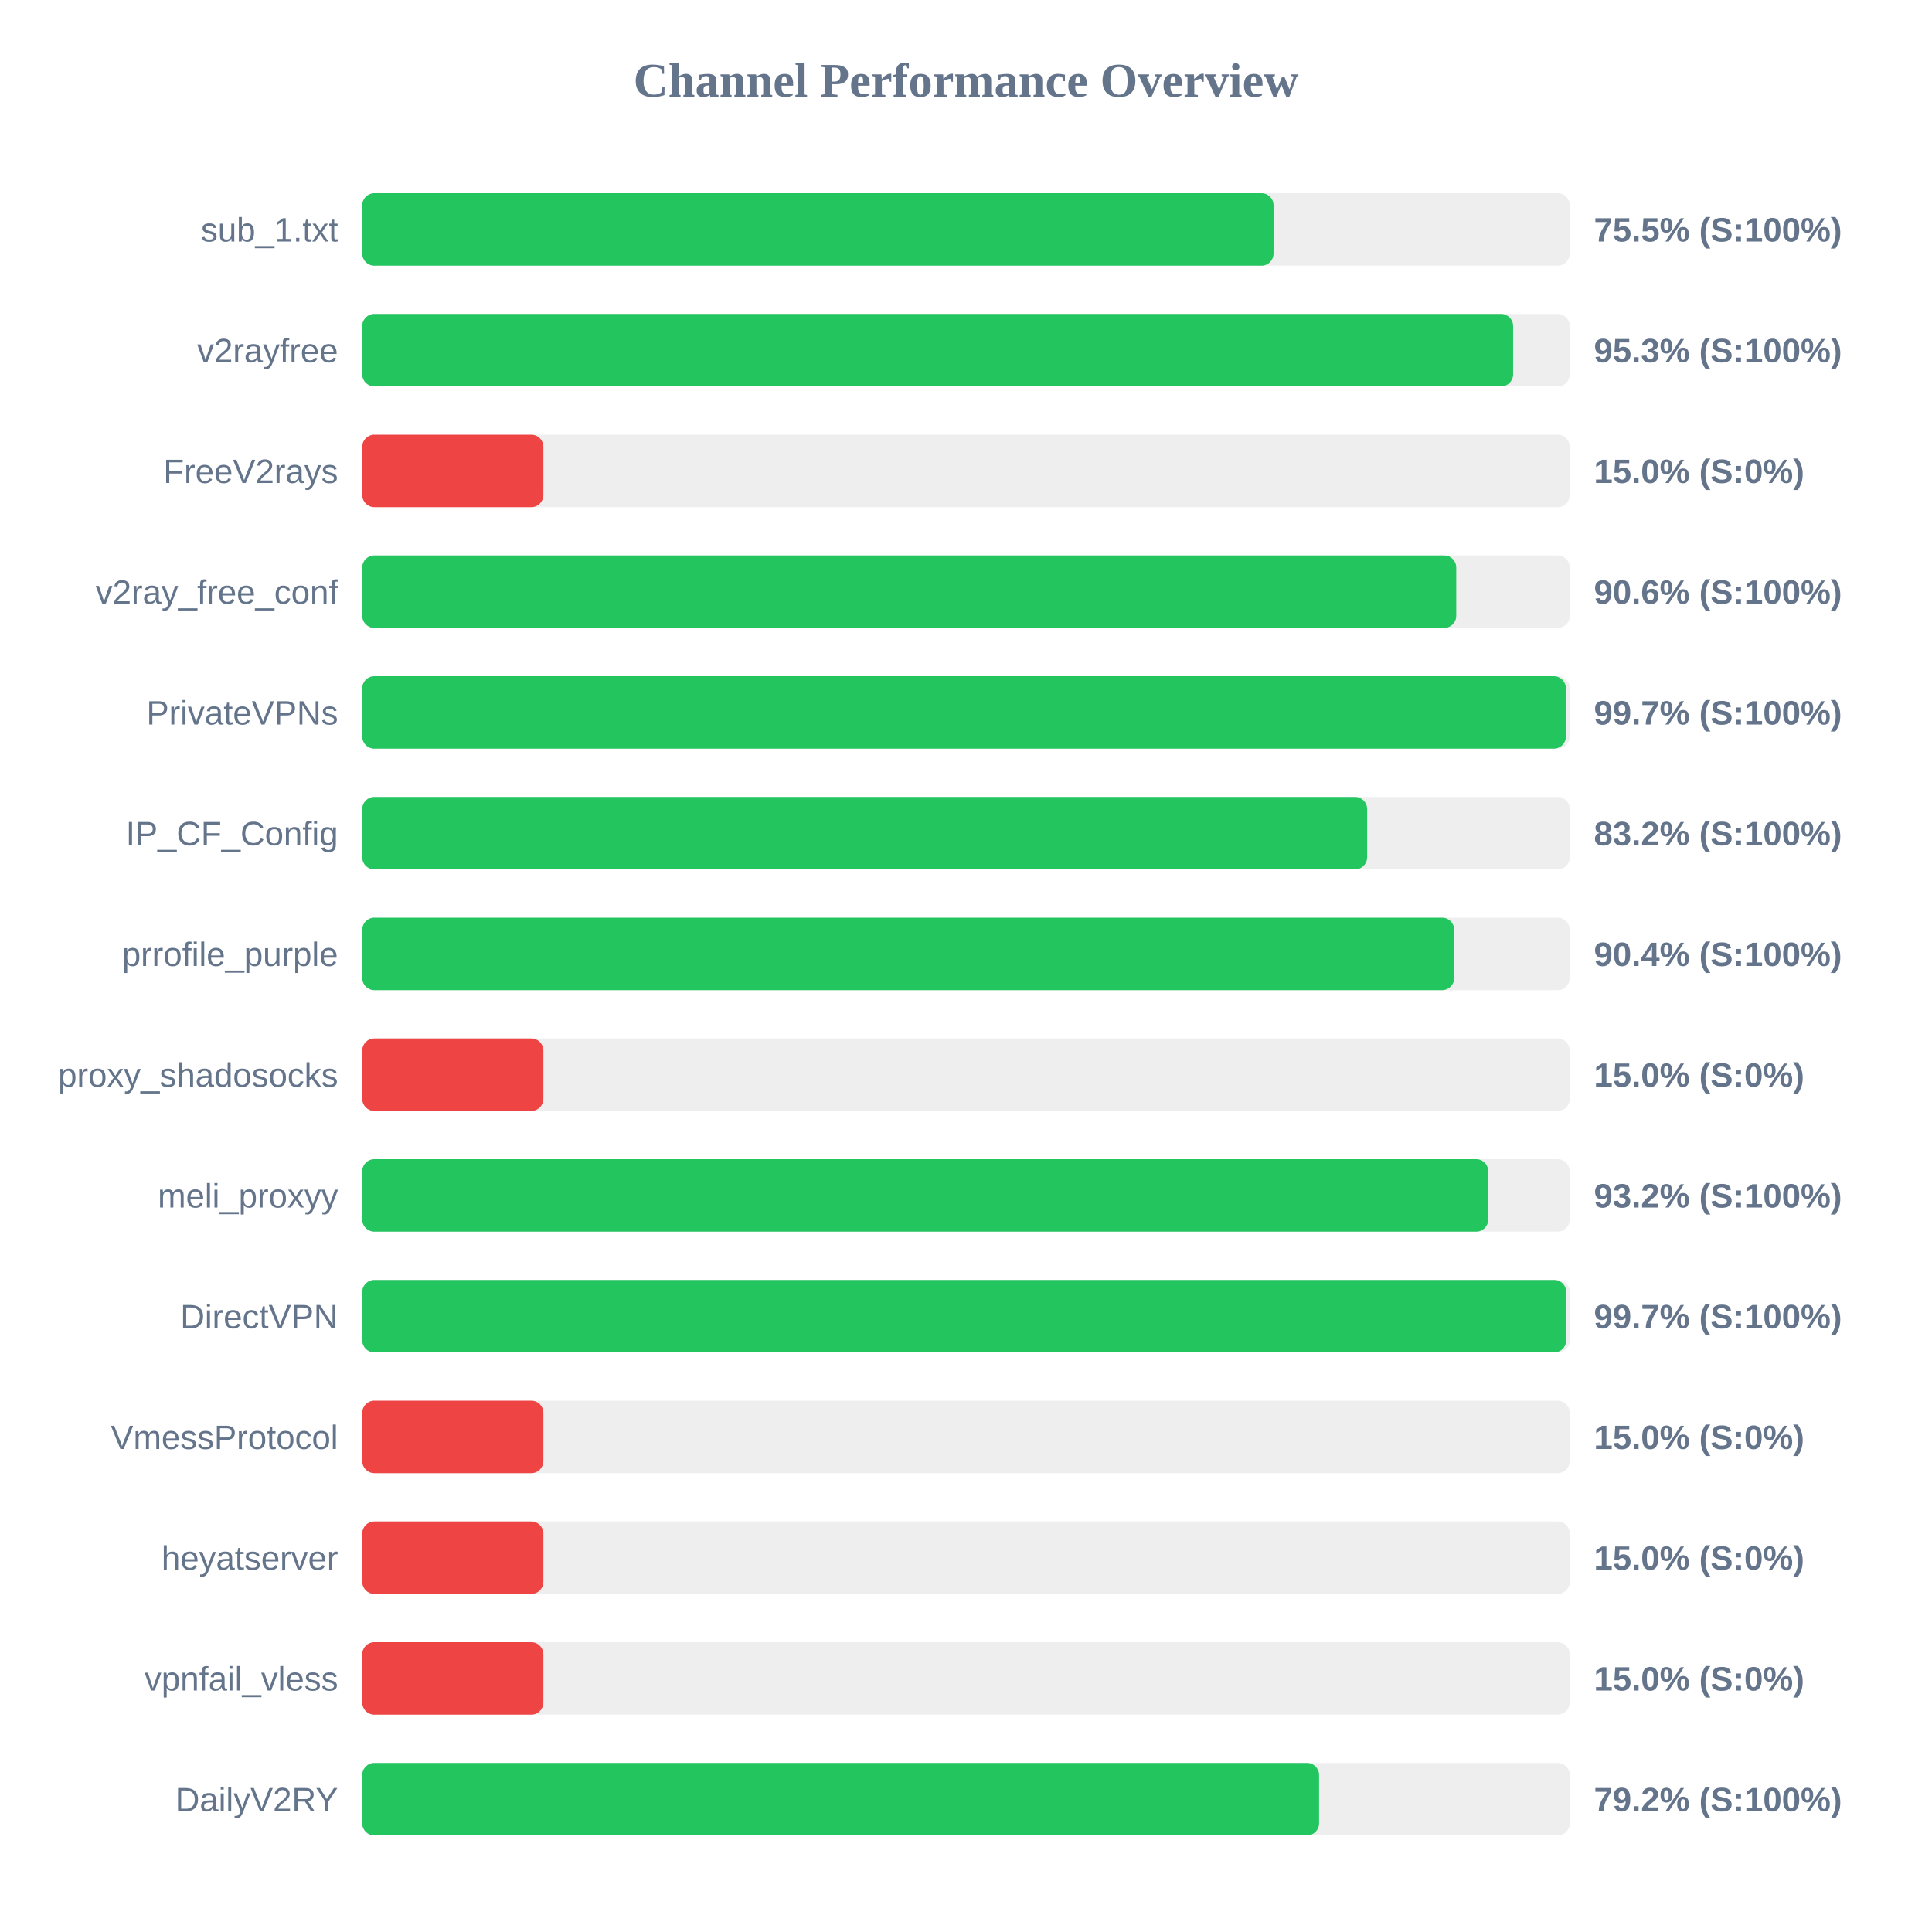
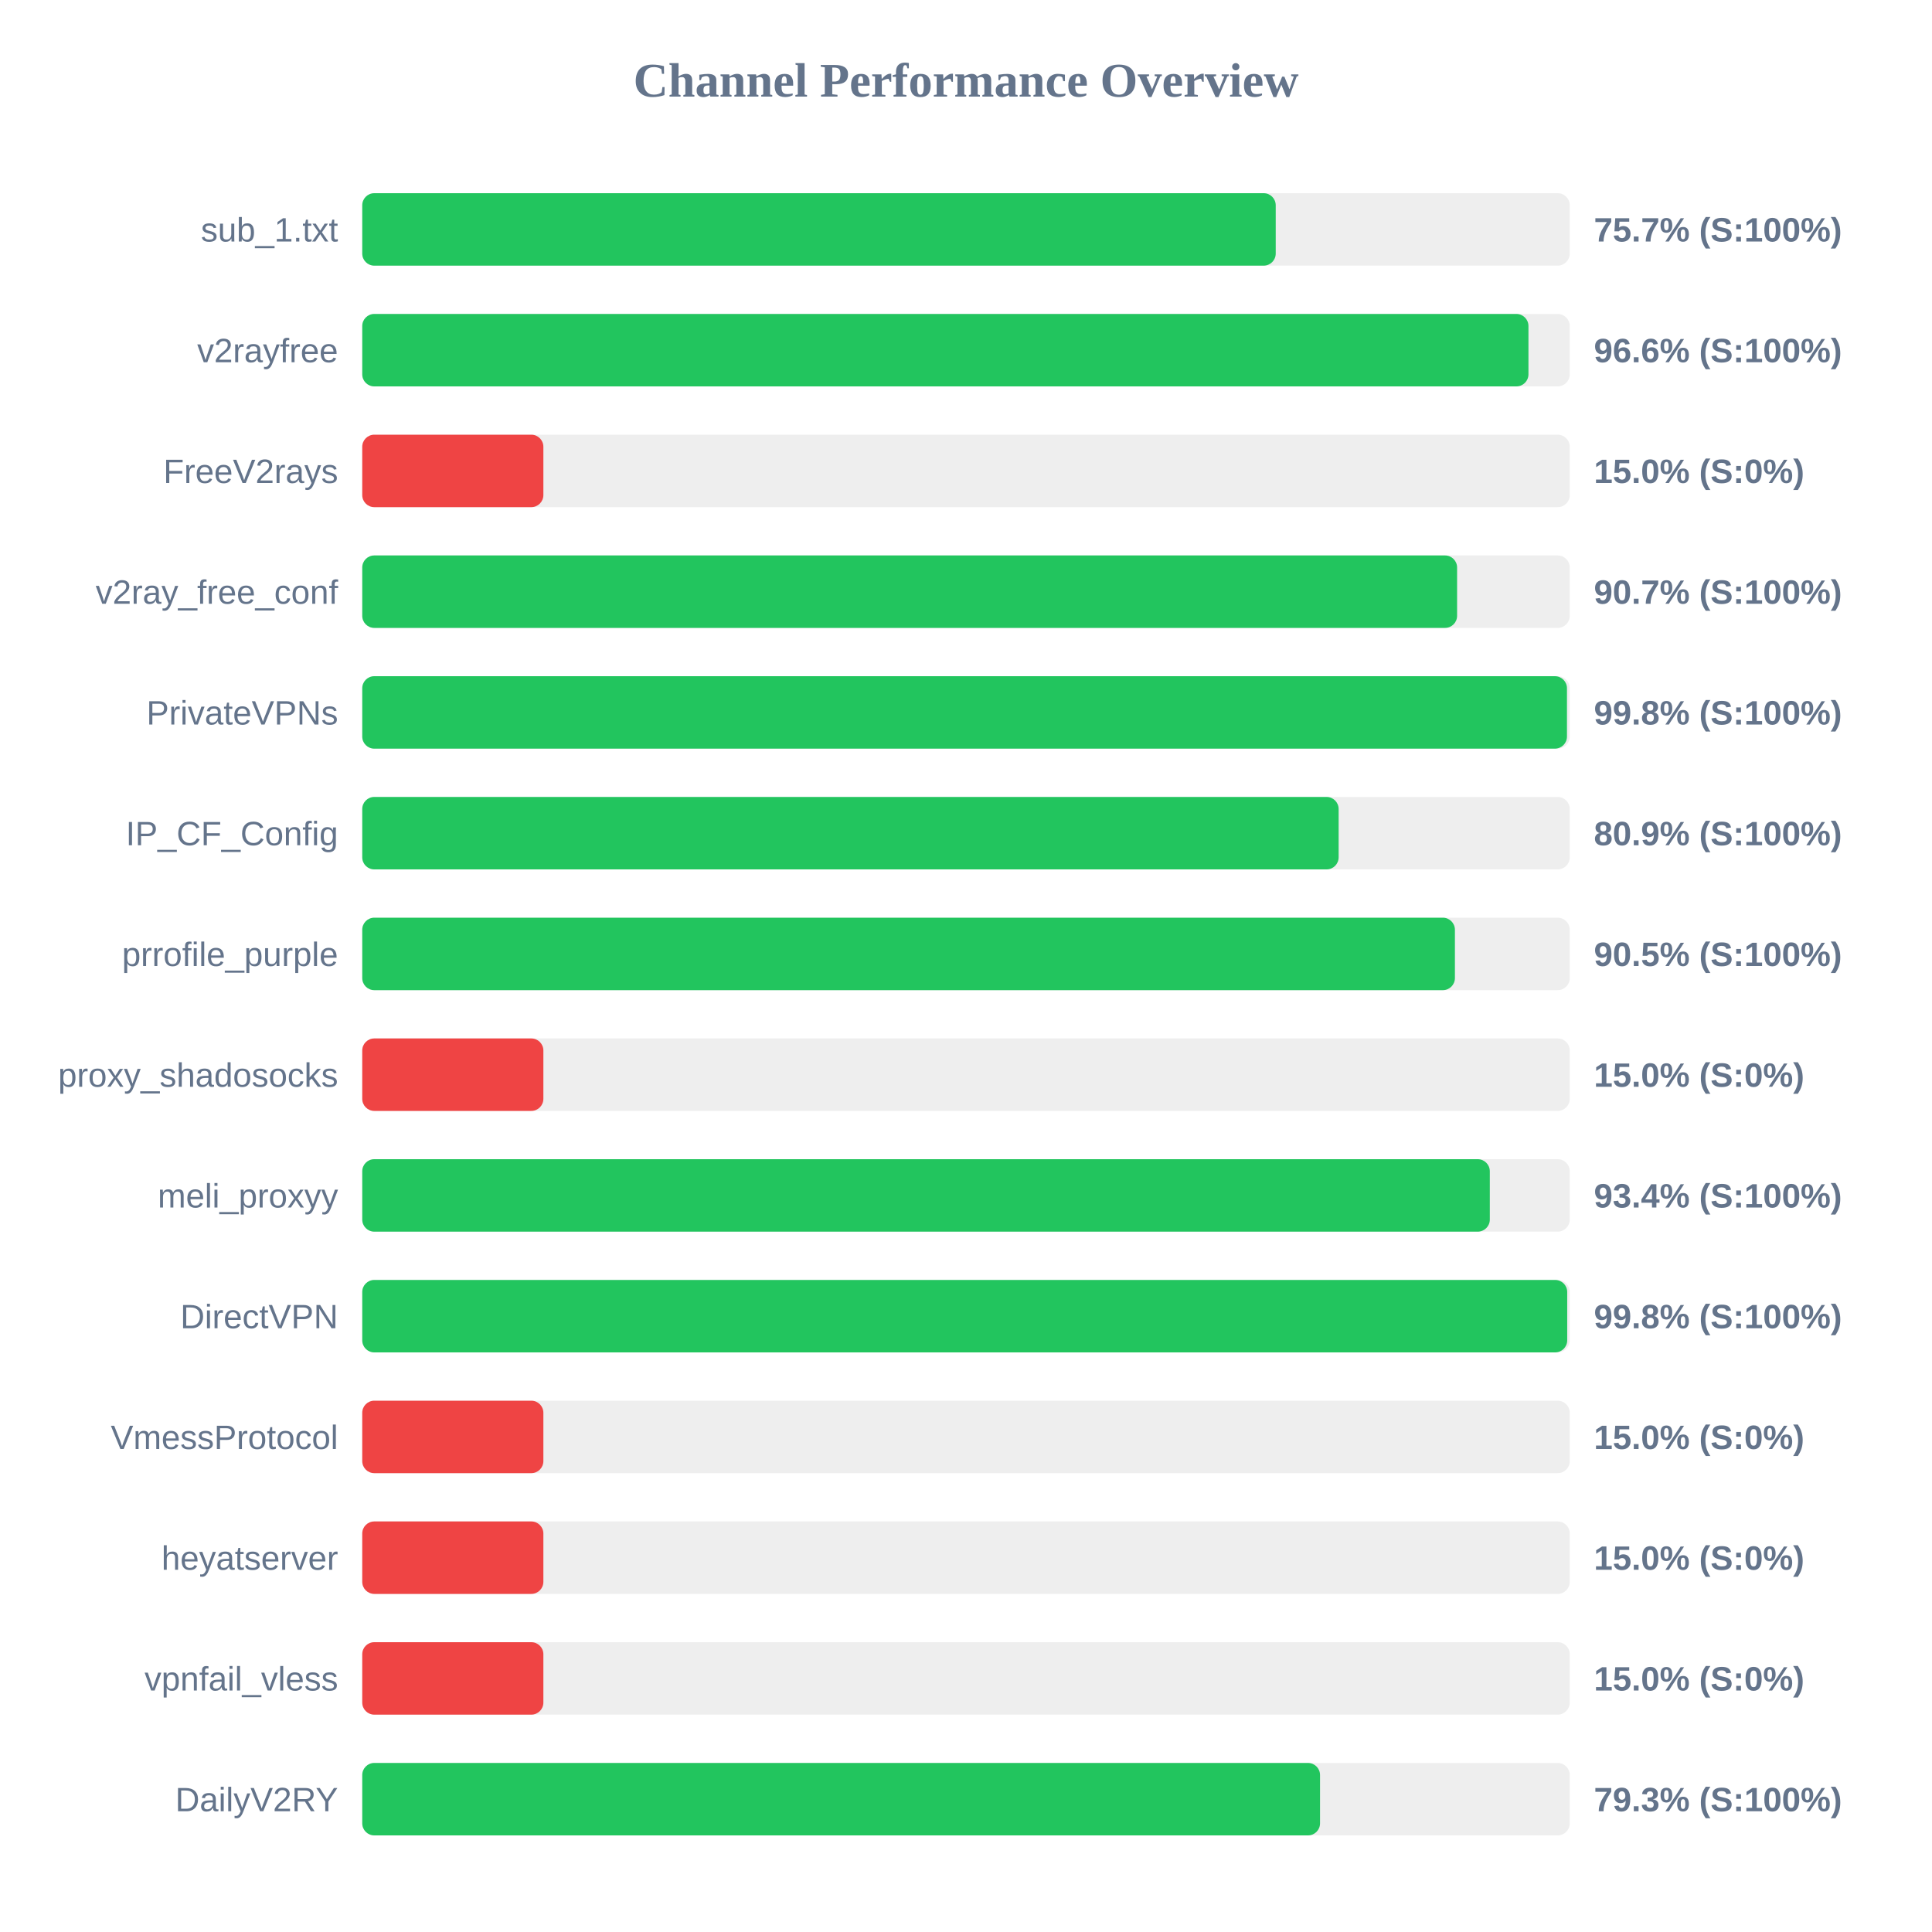
<svg xmlns="http://www.w3.org/2000/svg" width="800" height="800" version="1.1">
  <style>
        .row { font: 14px Arial; fill: #64748b; }
        .score { font: bold 14px Arial; fill: #64748b; }
    </style>
  <text x="400" y="40" text-anchor="middle" font-size="20px" font-weight="bold" fill="#64748b">Channel Performance Overview</text>
  <rect x="150" y="80" width="500" height="30" fill="#eee" rx="5" />
-   <rect x="150" y="80" width="377.35" height="30" fill="#22c55e" rx="5" />
+   <rect x="150" y="80" width="378.25" height="30" fill="#22c55e" rx="5" />
  <text x="140" y="100" text-anchor="end" class="row">sub_1.txt</text>
-   <text x="660" y="100" text-anchor="start" class="score">75.5% (S:100%)</text>
+   <text x="660" y="100" text-anchor="start" class="score">75.7% (S:100%)</text>
  <rect x="150" y="130" width="500" height="30" fill="#eee" rx="5" />
-   <rect x="150" y="130" width="476.55" height="30" fill="#22c55e" rx="5" />
+   <rect x="150" y="130" width="482.9" height="30" fill="#22c55e" rx="5" />
  <text x="140" y="150" text-anchor="end" class="row">v2rayfree</text>
-   <text x="660" y="150" text-anchor="start" class="score">95.3% (S:100%)</text>
+   <text x="660" y="150" text-anchor="start" class="score">96.6% (S:100%)</text>
  <rect x="150" y="180" width="500" height="30" fill="#eee" rx="5" />
  <rect x="150" y="180" width="75.0" height="30" fill="#ef4444" rx="5" />
  <text x="140" y="200" text-anchor="end" class="row">FreeV2rays</text>
  <text x="660" y="200" text-anchor="start" class="score">15.0% (S:0%)</text>
  <rect x="150" y="230" width="500" height="30" fill="#eee" rx="5" />
-   <rect x="150" y="230" width="453.0" height="30" fill="#22c55e" rx="5" />
+   <rect x="150" y="230" width="453.35" height="30" fill="#22c55e" rx="5" />
  <text x="140" y="250" text-anchor="end" class="row">v2ray_free_conf</text>
-   <text x="660" y="250" text-anchor="start" class="score">90.6% (S:100%)</text>
+   <text x="660" y="250" text-anchor="start" class="score">90.7% (S:100%)</text>
  <rect x="150" y="280" width="500" height="30" fill="#eee" rx="5" />
-   <rect x="150" y="280" width="498.4" height="30" fill="#22c55e" rx="5" />
+   <rect x="150" y="280" width="498.85" height="30" fill="#22c55e" rx="5" />
  <text x="140" y="300" text-anchor="end" class="row">PrivateVPNs</text>
-   <text x="660" y="300" text-anchor="start" class="score">99.7% (S:100%)</text>
+   <text x="660" y="300" text-anchor="start" class="score">99.8% (S:100%)</text>
  <rect x="150" y="330" width="500" height="30" fill="#eee" rx="5" />
-   <rect x="150" y="330" width="416.1" height="30" fill="#22c55e" rx="5" />
+   <rect x="150" y="330" width="404.3" height="30" fill="#22c55e" rx="5" />
  <text x="140" y="350" text-anchor="end" class="row">IP_CF_Config</text>
-   <text x="660" y="350" text-anchor="start" class="score">83.2% (S:100%)</text>
+   <text x="660" y="350" text-anchor="start" class="score">80.9% (S:100%)</text>
  <rect x="150" y="380" width="500" height="30" fill="#eee" rx="5" />
-   <rect x="150" y="380" width="452.15" height="30" fill="#22c55e" rx="5" />
+   <rect x="150" y="380" width="452.45" height="30" fill="#22c55e" rx="5" />
  <text x="140" y="400" text-anchor="end" class="row">prrofile_purple</text>
-   <text x="660" y="400" text-anchor="start" class="score">90.4% (S:100%)</text>
+   <text x="660" y="400" text-anchor="start" class="score">90.5% (S:100%)</text>
  <rect x="150" y="430" width="500" height="30" fill="#eee" rx="5" />
  <rect x="150" y="430" width="75.0" height="30" fill="#ef4444" rx="5" />
  <text x="140" y="450" text-anchor="end" class="row">proxy_shadosocks</text>
  <text x="660" y="450" text-anchor="start" class="score">15.0% (S:0%)</text>
  <rect x="150" y="480" width="500" height="30" fill="#eee" rx="5" />
-   <rect x="150" y="480" width="466.25" height="30" fill="#22c55e" rx="5" />
+   <rect x="150" y="480" width="466.9" height="30" fill="#22c55e" rx="5" />
  <text x="140" y="500" text-anchor="end" class="row">meli_proxyy</text>
-   <text x="660" y="500" text-anchor="start" class="score">93.2% (S:100%)</text>
+   <text x="660" y="500" text-anchor="start" class="score">93.4% (S:100%)</text>
  <rect x="150" y="530" width="500" height="30" fill="#eee" rx="5" />
-   <rect x="150" y="530" width="498.55" height="30" fill="#22c55e" rx="5" />
+   <rect x="150" y="530" width="498.95" height="30" fill="#22c55e" rx="5" />
  <text x="140" y="550" text-anchor="end" class="row">DirectVPN</text>
-   <text x="660" y="550" text-anchor="start" class="score">99.7% (S:100%)</text>
+   <text x="660" y="550" text-anchor="start" class="score">99.8% (S:100%)</text>
  <rect x="150" y="580" width="500" height="30" fill="#eee" rx="5" />
  <rect x="150" y="580" width="75.0" height="30" fill="#ef4444" rx="5" />
  <text x="140" y="600" text-anchor="end" class="row">VmessProtocol</text>
  <text x="660" y="600" text-anchor="start" class="score">15.0% (S:0%)</text>
  <rect x="150" y="630" width="500" height="30" fill="#eee" rx="5" />
  <rect x="150" y="630" width="75.0" height="30" fill="#ef4444" rx="5" />
  <text x="140" y="650" text-anchor="end" class="row">heyatserver</text>
  <text x="660" y="650" text-anchor="start" class="score">15.0% (S:0%)</text>
  <rect x="150" y="680" width="500" height="30" fill="#eee" rx="5" />
  <rect x="150" y="680" width="75.0" height="30" fill="#ef4444" rx="5" />
  <text x="140" y="700" text-anchor="end" class="row">vpnfail_vless</text>
  <text x="660" y="700" text-anchor="start" class="score">15.0% (S:0%)</text>
  <rect x="150" y="730" width="500" height="30" fill="#eee" rx="5" />
-   <rect x="150" y="730" width="396.2" height="30" fill="#22c55e" rx="5" />
+   <rect x="150" y="730" width="396.6" height="30" fill="#22c55e" rx="5" />
  <text x="140" y="750" text-anchor="end" class="row">DailyV2RY</text>
-   <text x="660" y="750" text-anchor="start" class="score">79.2% (S:100%)</text>
+   <text x="660" y="750" text-anchor="start" class="score">79.3% (S:100%)</text>
</svg>
